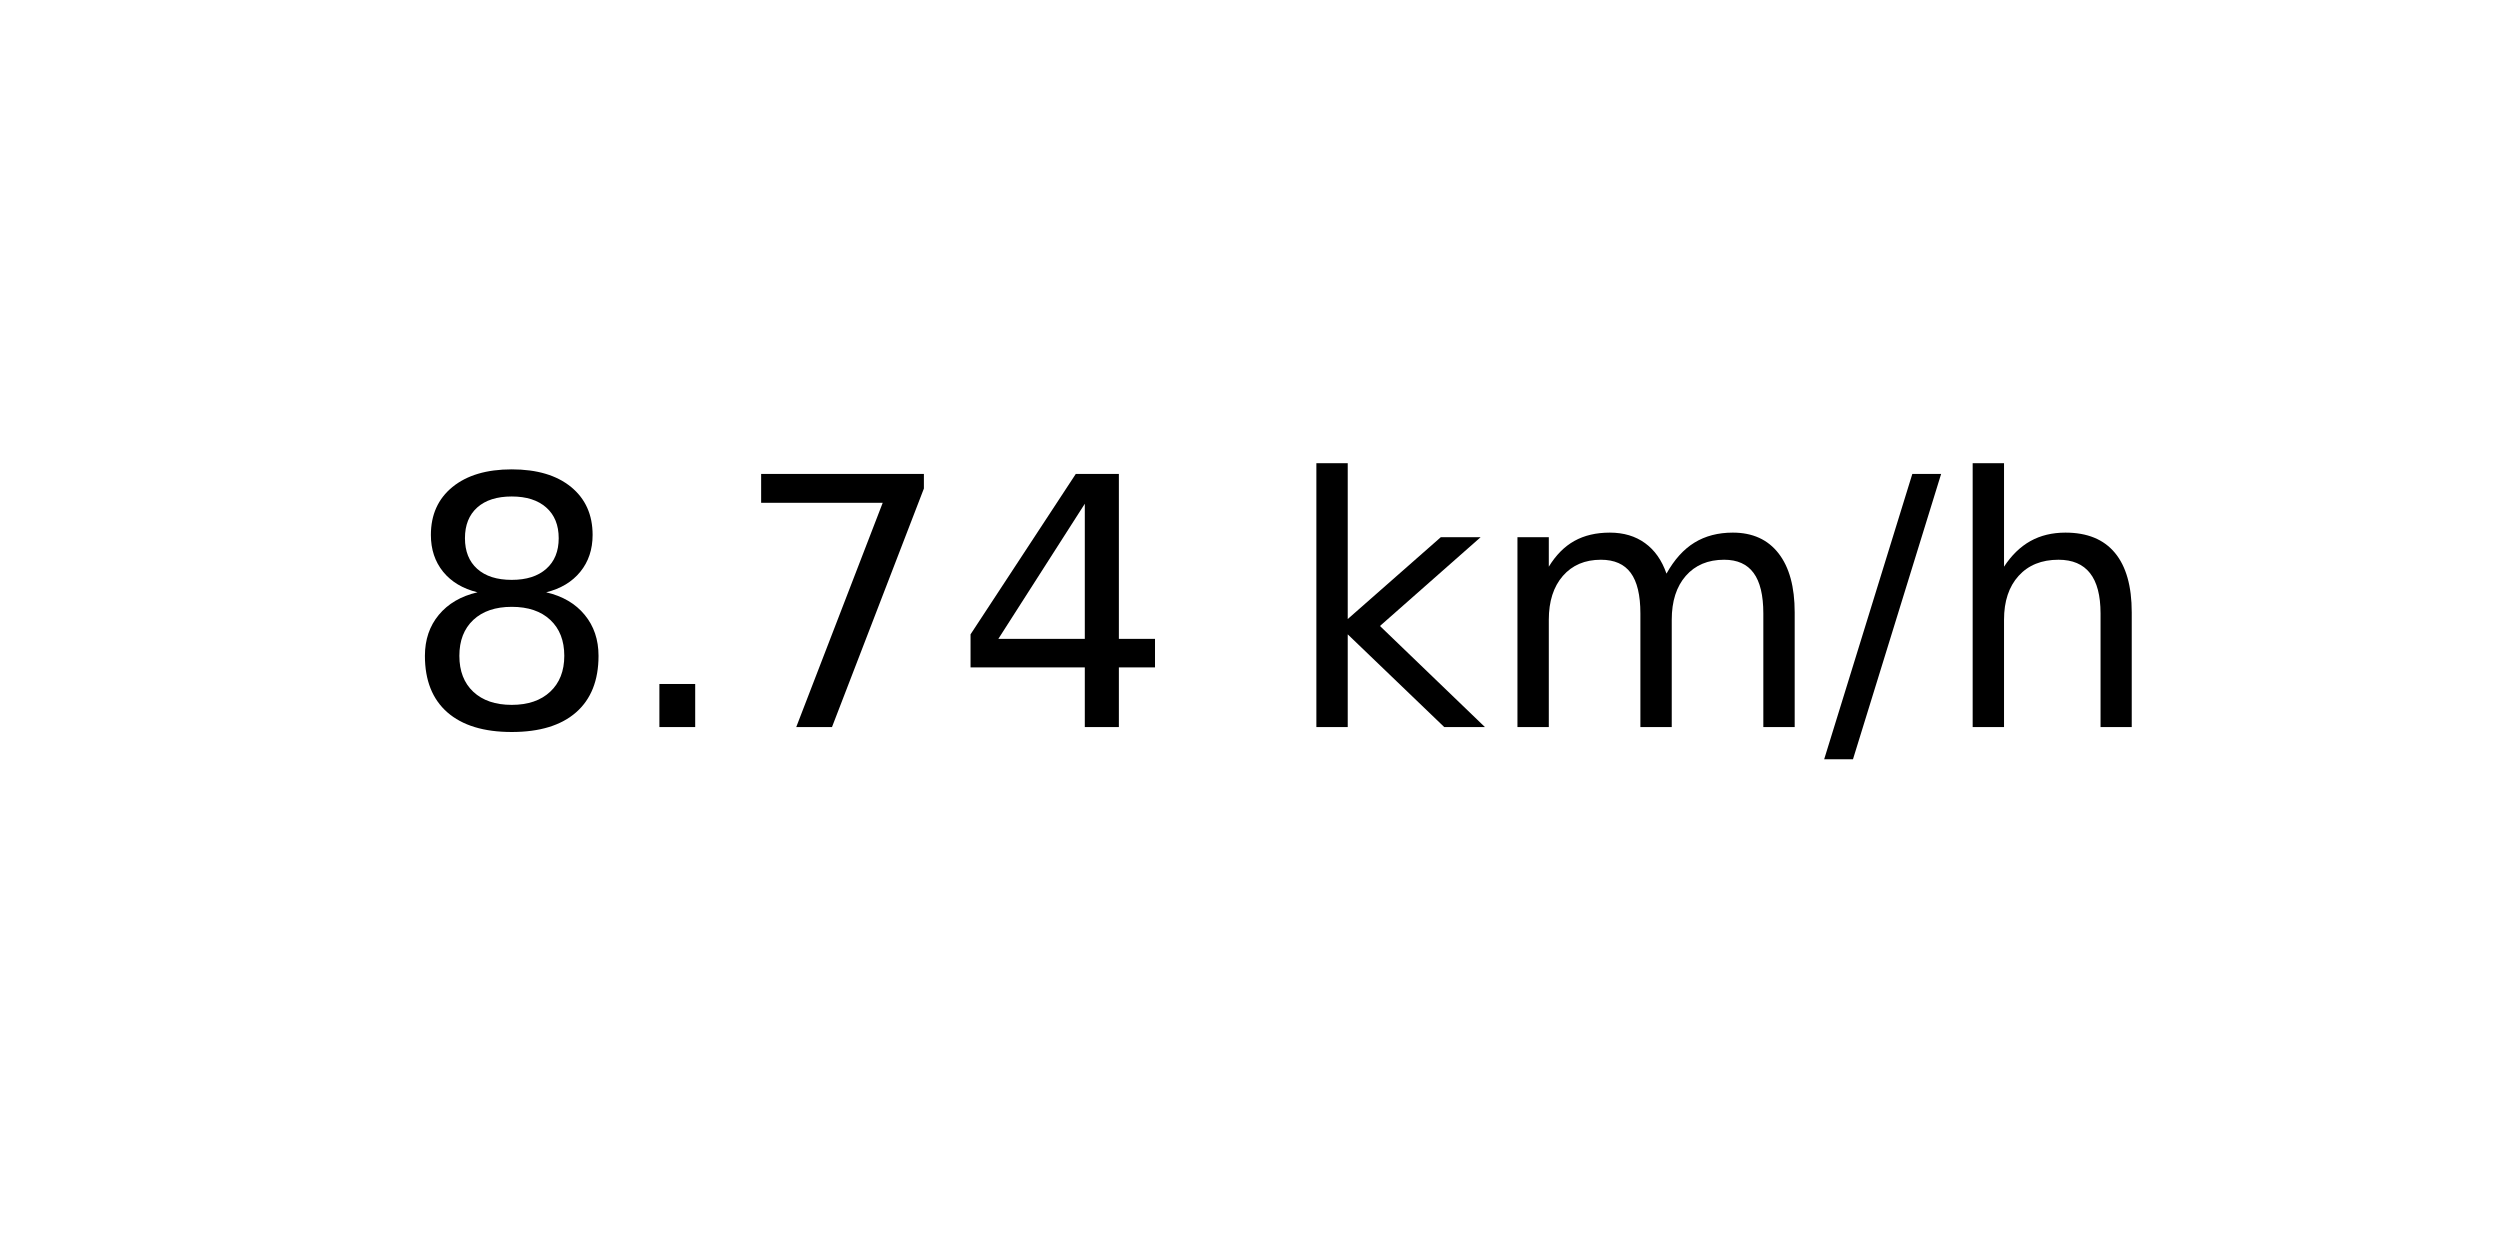
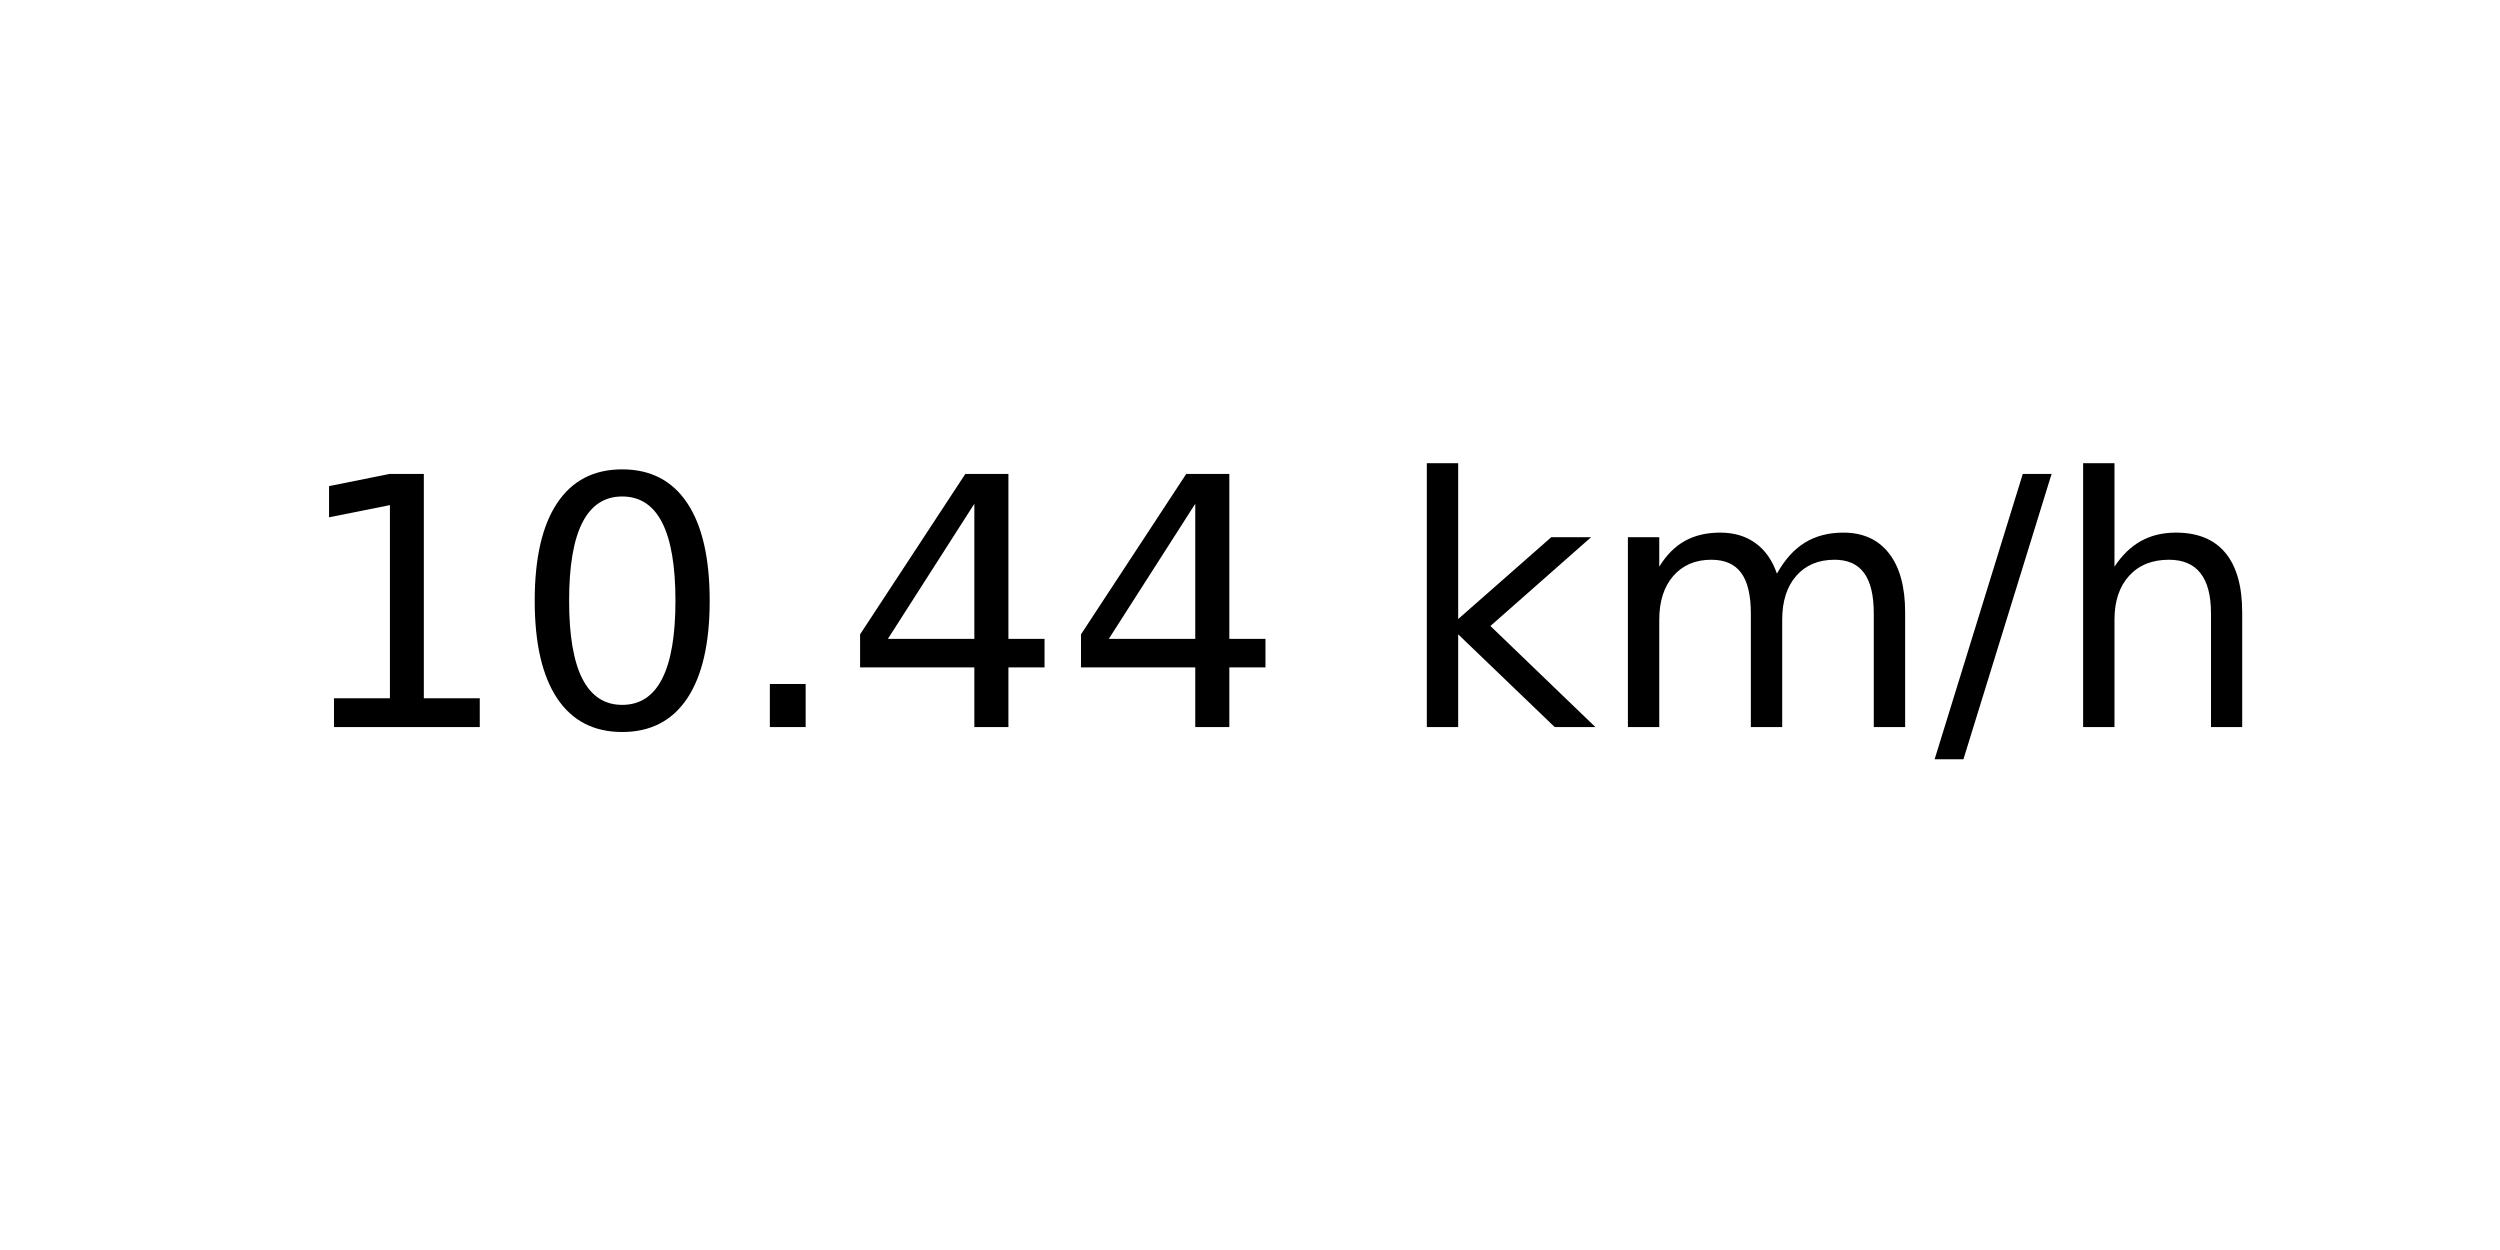
<svg xmlns="http://www.w3.org/2000/svg" xmlns:xlink="http://www.w3.org/1999/xlink" width="72pt" height="36pt" viewBox="0 0 72 36" version="1.1">
  <defs>
    <style type="text/css">*{stroke-linejoin: round; stroke-linecap: butt}</style>
  </defs>
  <g id="figure_1">
    <g id="axes_1">
      <g id="text_1">
-         <g transform="translate(11.55937 20.93937) scale(0.1 -0.1)">
+         <g transform="translate(8.378125 20.93937) scale(0.1 -0.1)">
          <defs>
-             <path id="DejaVuSans-38" d="M 2034 2216  Q 1584 2216 1326 1975  Q 1069 1734 1069 1313  Q 1069 891 1326 650  Q 1584 409 2034 409  Q 2484 409 2743 651  Q 3003 894 3003 1313  Q 3003 1734 2745 1975  Q 2488 2216 2034 2216  z M 1403 2484  Q 997 2584 770 2862  Q 544 3141 544 3541  Q 544 4100 942 4425  Q 1341 4750 2034 4750  Q 2731 4750 3128 4425  Q 3525 4100 3525 3541  Q 3525 3141 3298 2862  Q 3072 2584 2669 2484  Q 3125 2378 3379 2068  Q 3634 1759 3634 1313  Q 3634 634 3220 271  Q 2806 -91 2034 -91  Q 1263 -91 848 271  Q 434 634 434 1313  Q 434 1759 690 2068  Q 947 2378 1403 2484  z M 1172 3481  Q 1172 3119 1398 2916  Q 1625 2713 2034 2713  Q 2441 2713 2670 2916  Q 2900 3119 2900 3481  Q 2900 3844 2670 4047  Q 2441 4250 2034 4250  Q 1625 4250 1398 4047  Q 1172 3844 1172 3481  z " transform="scale(0.015625)" />
+             <path id="DejaVuSans-31" d="M 794 531  L 1825 531  L 1825 4091  L 703 3866  L 703 4441  L 1819 4666  L 2450 4666  L 2450 531  L 3481 531  L 3481 0  L 794 0  L 794 531  z " transform="scale(0.015625)" />
+             <path id="DejaVuSans-30" d="M 2034 4250  Q 1547 4250 1301 3770  Q 1056 3291 1056 2328  Q 1056 1369 1301 889  Q 1547 409 2034 409  Q 2525 409 2770 889  Q 3016 1369 3016 2328  Q 3016 3291 2770 3770  Q 2525 4250 2034 4250  z M 2034 4750  Q 2819 4750 3233 4129  Q 3647 3509 3647 2328  Q 3647 1150 3233 529  Q 2819 -91 2034 -91  Q 1250 -91 836 529  Q 422 1150 422 2328  Q 422 3509 836 4129  Q 1250 4750 2034 4750  z " transform="scale(0.015625)" />
            <path id="DejaVuSans-2e" d="M 684 794  L 1344 794  L 1344 0  L 684 0  L 684 794  z " transform="scale(0.015625)" />
-             <path id="DejaVuSans-37" d="M 525 4666  L 3525 4666  L 3525 4397  L 1831 0  L 1172 0  L 2766 4134  L 525 4134  L 525 4666  z " transform="scale(0.015625)" />
            <path id="DejaVuSans-34" d="M 2419 4116  L 825 1625  L 2419 1625  L 2419 4116  z M 2253 4666  L 3047 4666  L 3047 1625  L 3713 1625  L 3713 1100  L 3047 1100  L 3047 0  L 2419 0  L 2419 1100  L 313 1100  L 313 1709  L 2253 4666  z " transform="scale(0.015625)" />
            <path id="DejaVuSans-20" transform="scale(0.015625)" />
            <path id="DejaVuSans-6b" d="M 581 4863  L 1159 4863  L 1159 1991  L 2875 3500  L 3609 3500  L 1753 1863  L 3688 0  L 2938 0  L 1159 1709  L 1159 0  L 581 0  L 581 4863  z " transform="scale(0.015625)" />
            <path id="DejaVuSans-6d" d="M 3328 2828  Q 3544 3216 3844 3400  Q 4144 3584 4550 3584  Q 5097 3584 5394 3201  Q 5691 2819 5691 2113  L 5691 0  L 5113 0  L 5113 2094  Q 5113 2597 4934 2840  Q 4756 3084 4391 3084  Q 3944 3084 3684 2787  Q 3425 2491 3425 1978  L 3425 0  L 2847 0  L 2847 2094  Q 2847 2600 2669 2842  Q 2491 3084 2119 3084  Q 1678 3084 1418 2786  Q 1159 2488 1159 1978  L 1159 0  L 581 0  L 581 3500  L 1159 3500  L 1159 2956  Q 1356 3278 1631 3431  Q 1906 3584 2284 3584  Q 2666 3584 2933 3390  Q 3200 3197 3328 2828  z " transform="scale(0.015625)" />
            <path id="DejaVuSans-2f" d="M 1625 4666  L 2156 4666  L 531 -594  L 0 -594  L 1625 4666  z " transform="scale(0.015625)" />
            <path id="DejaVuSans-68" d="M 3513 2113  L 3513 0  L 2938 0  L 2938 2094  Q 2938 2591 2744 2837  Q 2550 3084 2163 3084  Q 1697 3084 1428 2787  Q 1159 2491 1159 1978  L 1159 0  L 581 0  L 581 4863  L 1159 4863  L 1159 2956  Q 1366 3272 1645 3428  Q 1925 3584 2291 3584  Q 2894 3584 3203 3211  Q 3513 2838 3513 2113  z " transform="scale(0.015625)" />
          </defs>
-           <use xlink:href="#DejaVuSans-38" />
-           <use xlink:href="#DejaVuSans-2e" x="63.623" />
-           <use xlink:href="#DejaVuSans-37" x="95.41" />
+           <use xlink:href="#DejaVuSans-31" />
+           <use xlink:href="#DejaVuSans-30" x="63.623" />
+           <use xlink:href="#DejaVuSans-2e" x="127.246" />
          <use xlink:href="#DejaVuSans-34" x="159.033" />
-           <use xlink:href="#DejaVuSans-20" x="222.656" />
-           <use xlink:href="#DejaVuSans-6b" x="254.443" />
-           <use xlink:href="#DejaVuSans-6d" x="312.354" />
-           <use xlink:href="#DejaVuSans-2f" x="409.766" />
-           <use xlink:href="#DejaVuSans-68" x="443.457" />
+           <use xlink:href="#DejaVuSans-34" x="222.656" />
+           <use xlink:href="#DejaVuSans-20" x="286.279" />
+           <use xlink:href="#DejaVuSans-6b" x="318.066" />
+           <use xlink:href="#DejaVuSans-6d" x="375.977" />
+           <use xlink:href="#DejaVuSans-2f" x="473.389" />
+           <use xlink:href="#DejaVuSans-68" x="507.08" />
        </g>
      </g>
    </g>
  </g>
</svg>
